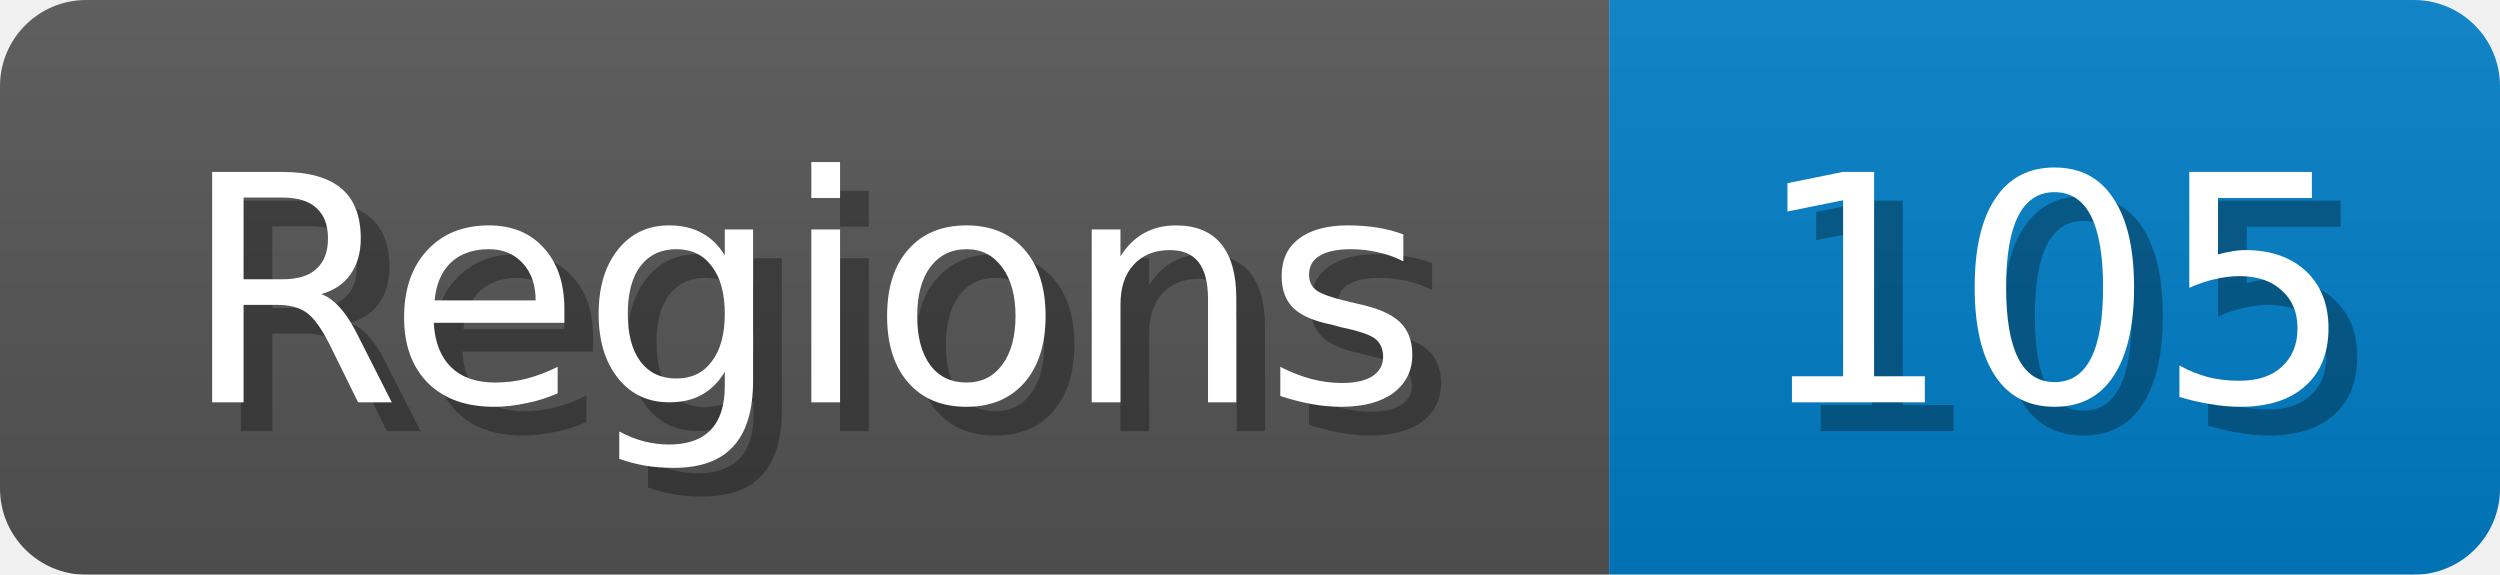
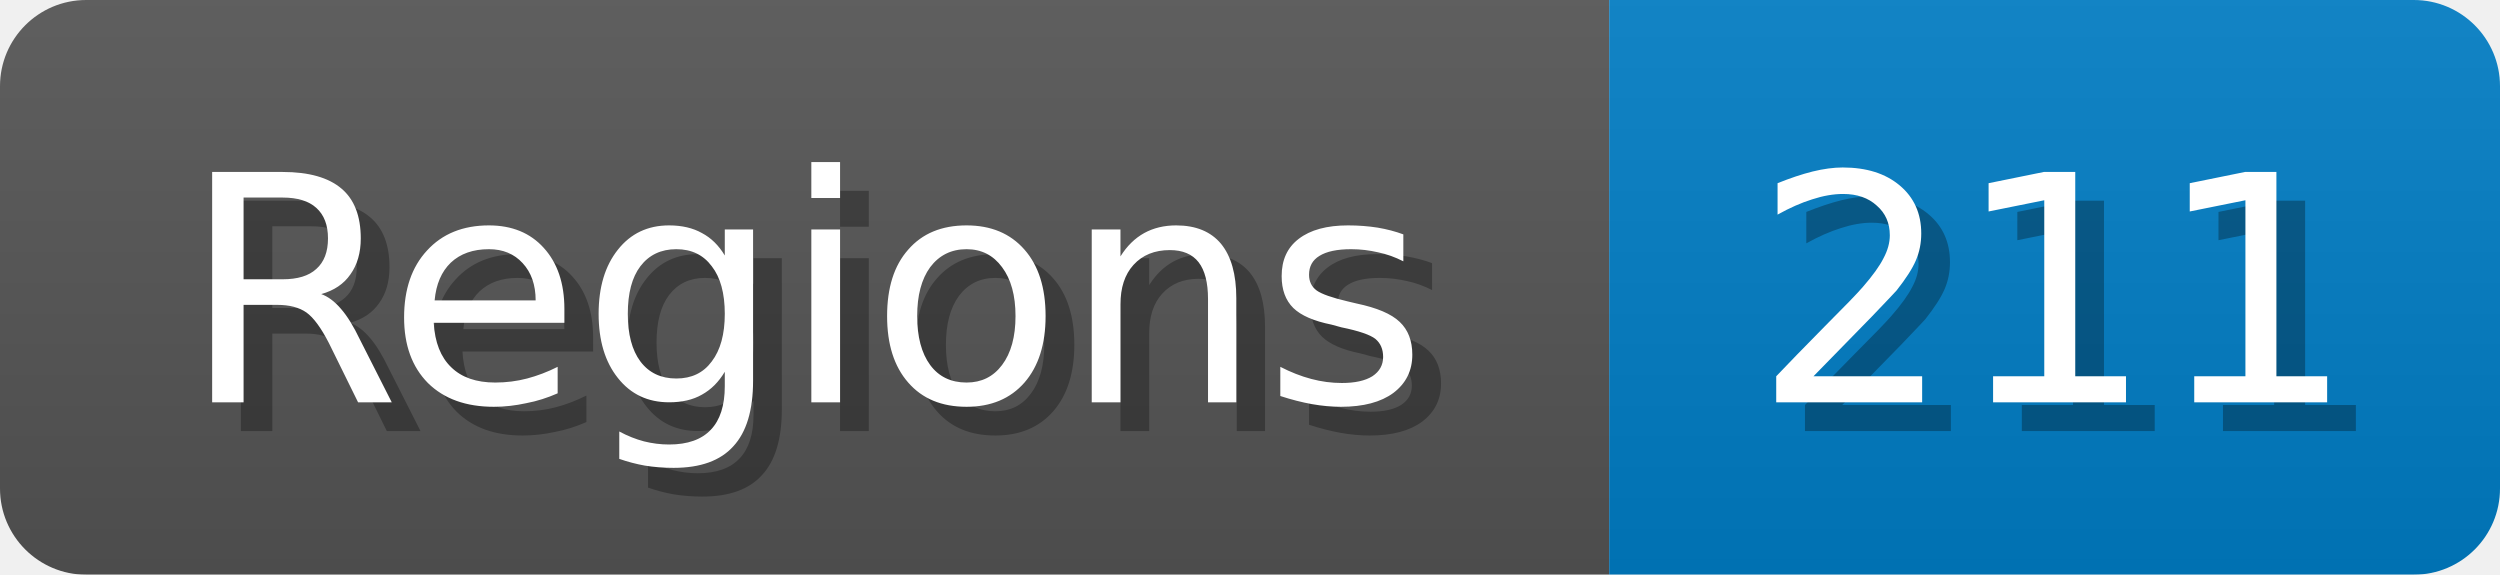
<svg xmlns="http://www.w3.org/2000/svg" width="87" height="20">
  <linearGradient id="b" x2="0" y2="100%">
    <stop offset="0" stop-color="#bbb" stop-opacity=".1" />
    <stop offset="1" stop-opacity=".1" />
  </linearGradient>
  <mask id="anybadge_1">
    <rect width="87" height="20" rx="3" fill="#fff" />
  </mask>
  <g mask="url(#anybadge_1)">
    <path fill="#555" d="M0 0h56v20H0z" />
    <path fill="#007ec6" d="M56 0h31v20H56z" />
    <path fill="url(#b)" d="M0 0h87v20H0z" />
  </g>
  <g fill="#fff" text-anchor="middle" font-family="DejaVu Sans,Verdana,Geneva,sans-serif" font-size="11">
    <text x="29.0" y="15" fill="#010101" fill-opacity=".3">Regions</text>
    <text x="28.0" y="14">Regions</text>
  </g>
  <g fill="#fff" text-anchor="middle" font-family="DejaVu Sans,Verdana,Geneva,sans-serif" font-size="11">
-     <text x="72.5" y="15" fill="#010101" fill-opacity=".3">105</text>
-     <text x="71.5" y="14">105</text>
+     <text x="72.5" y="15" fill="#010101" fill-opacity=".3">211</text>
+     <text x="71.5" y="14">211</text>
  </g>
</svg>
